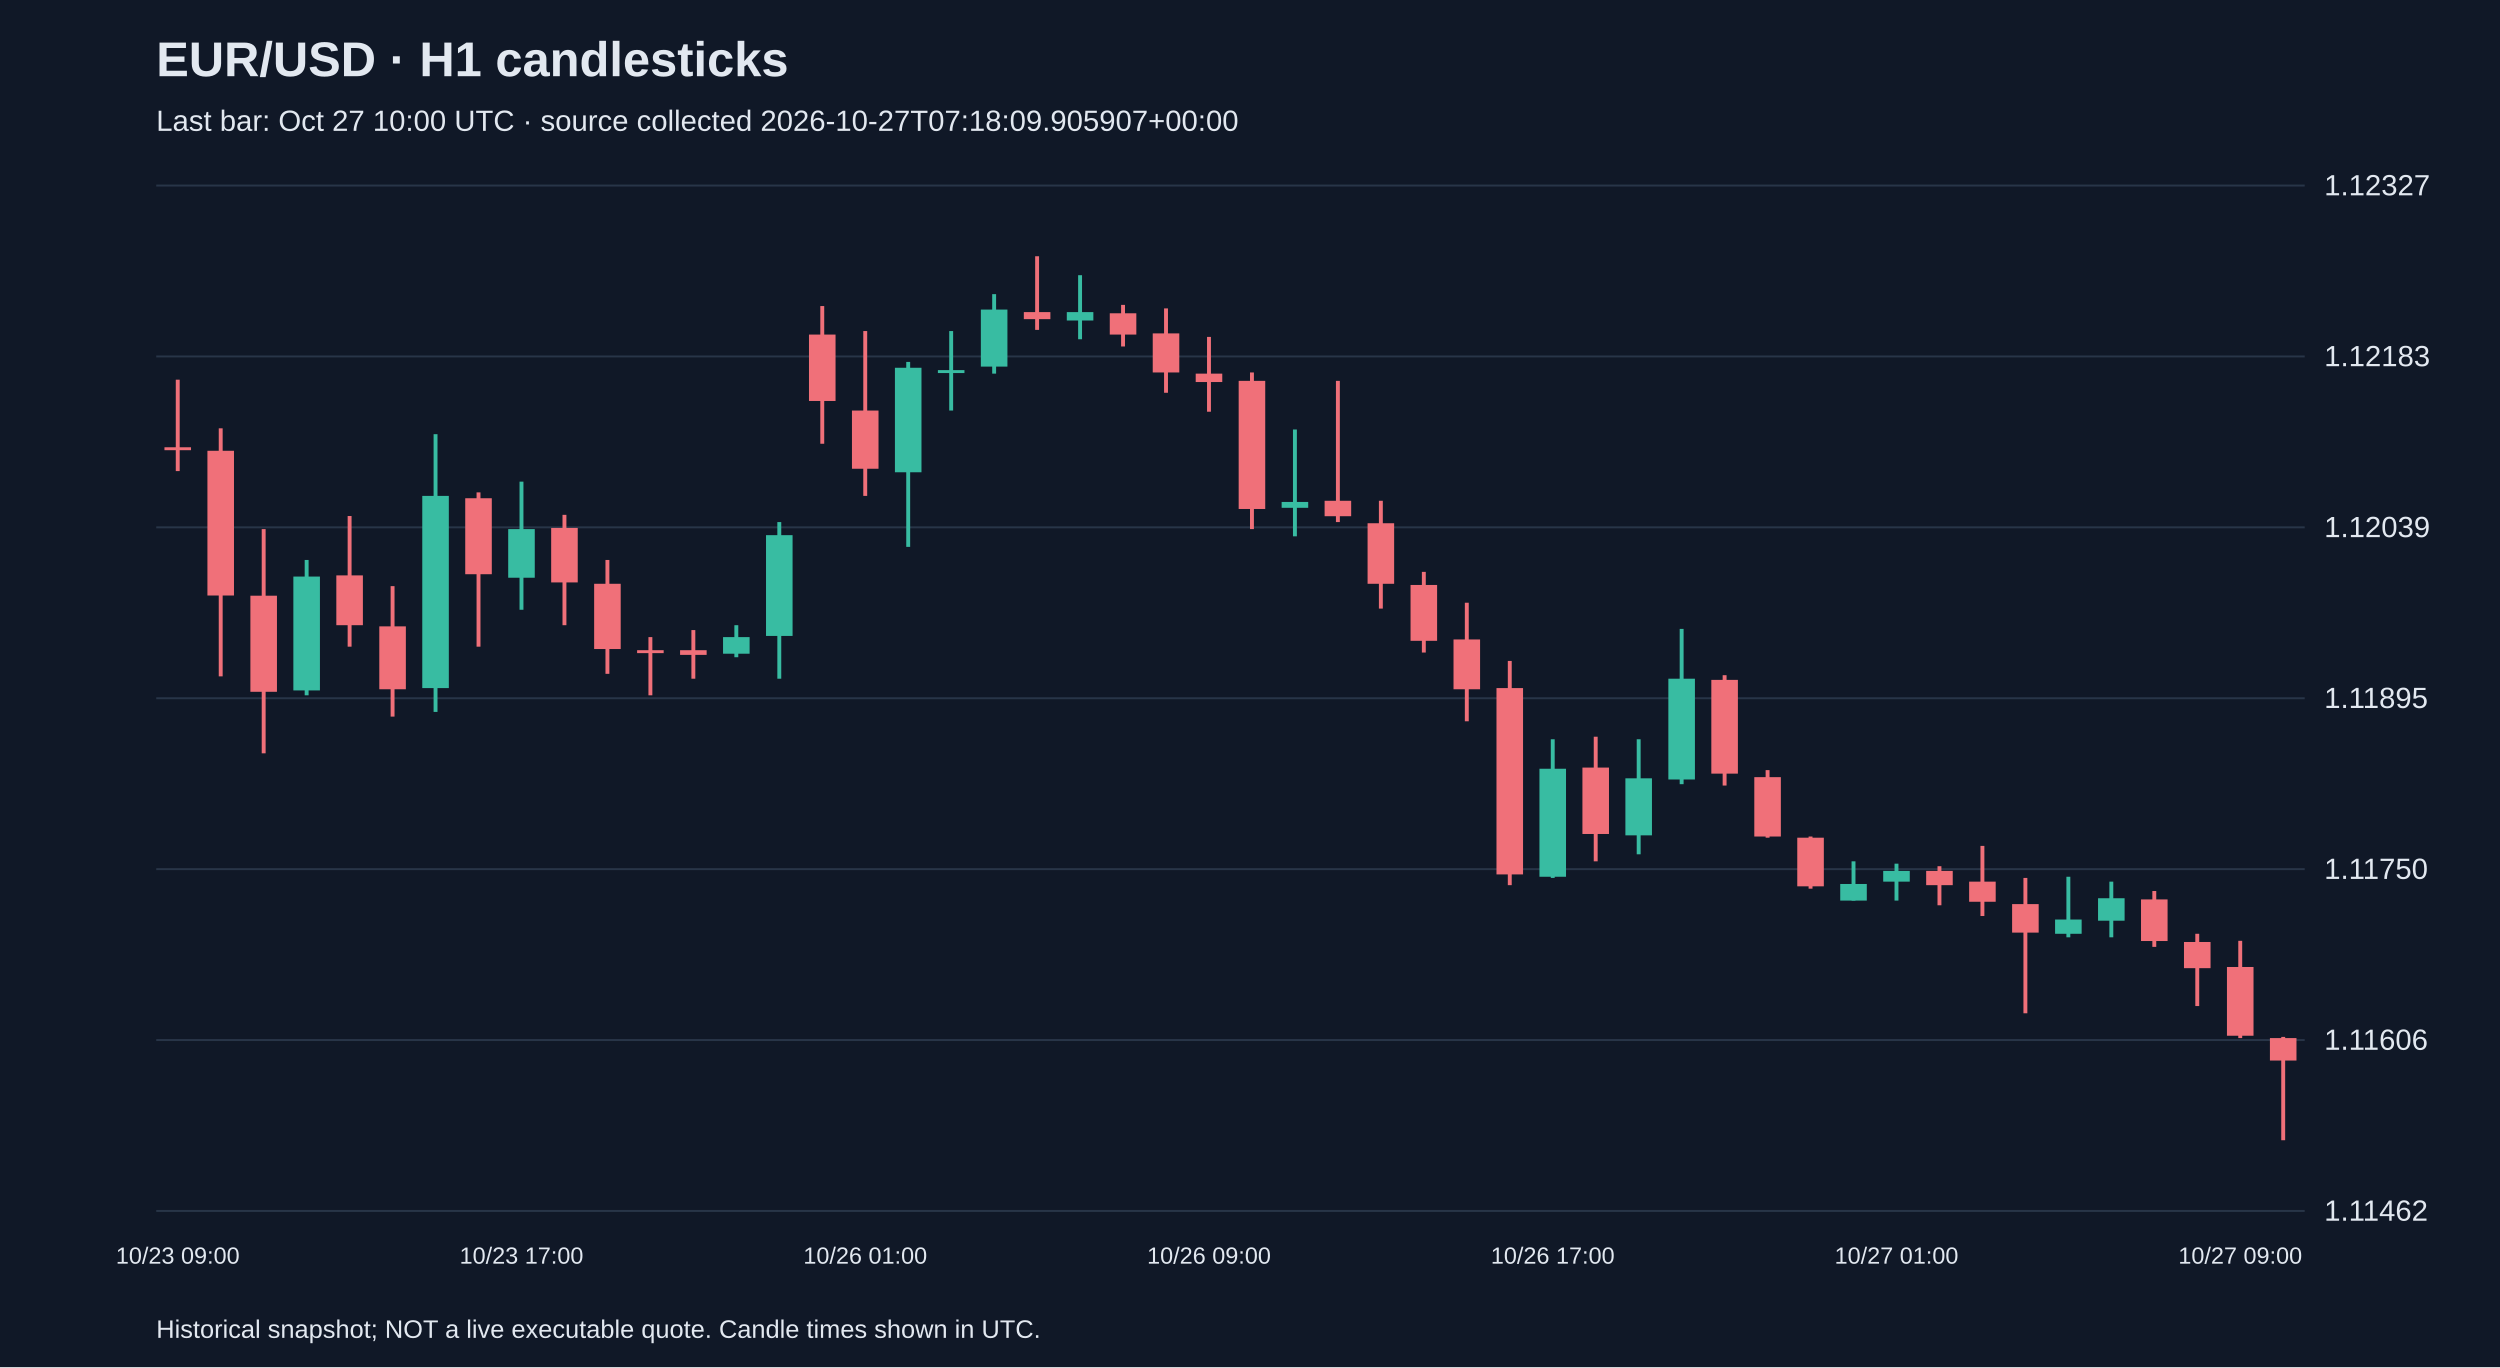
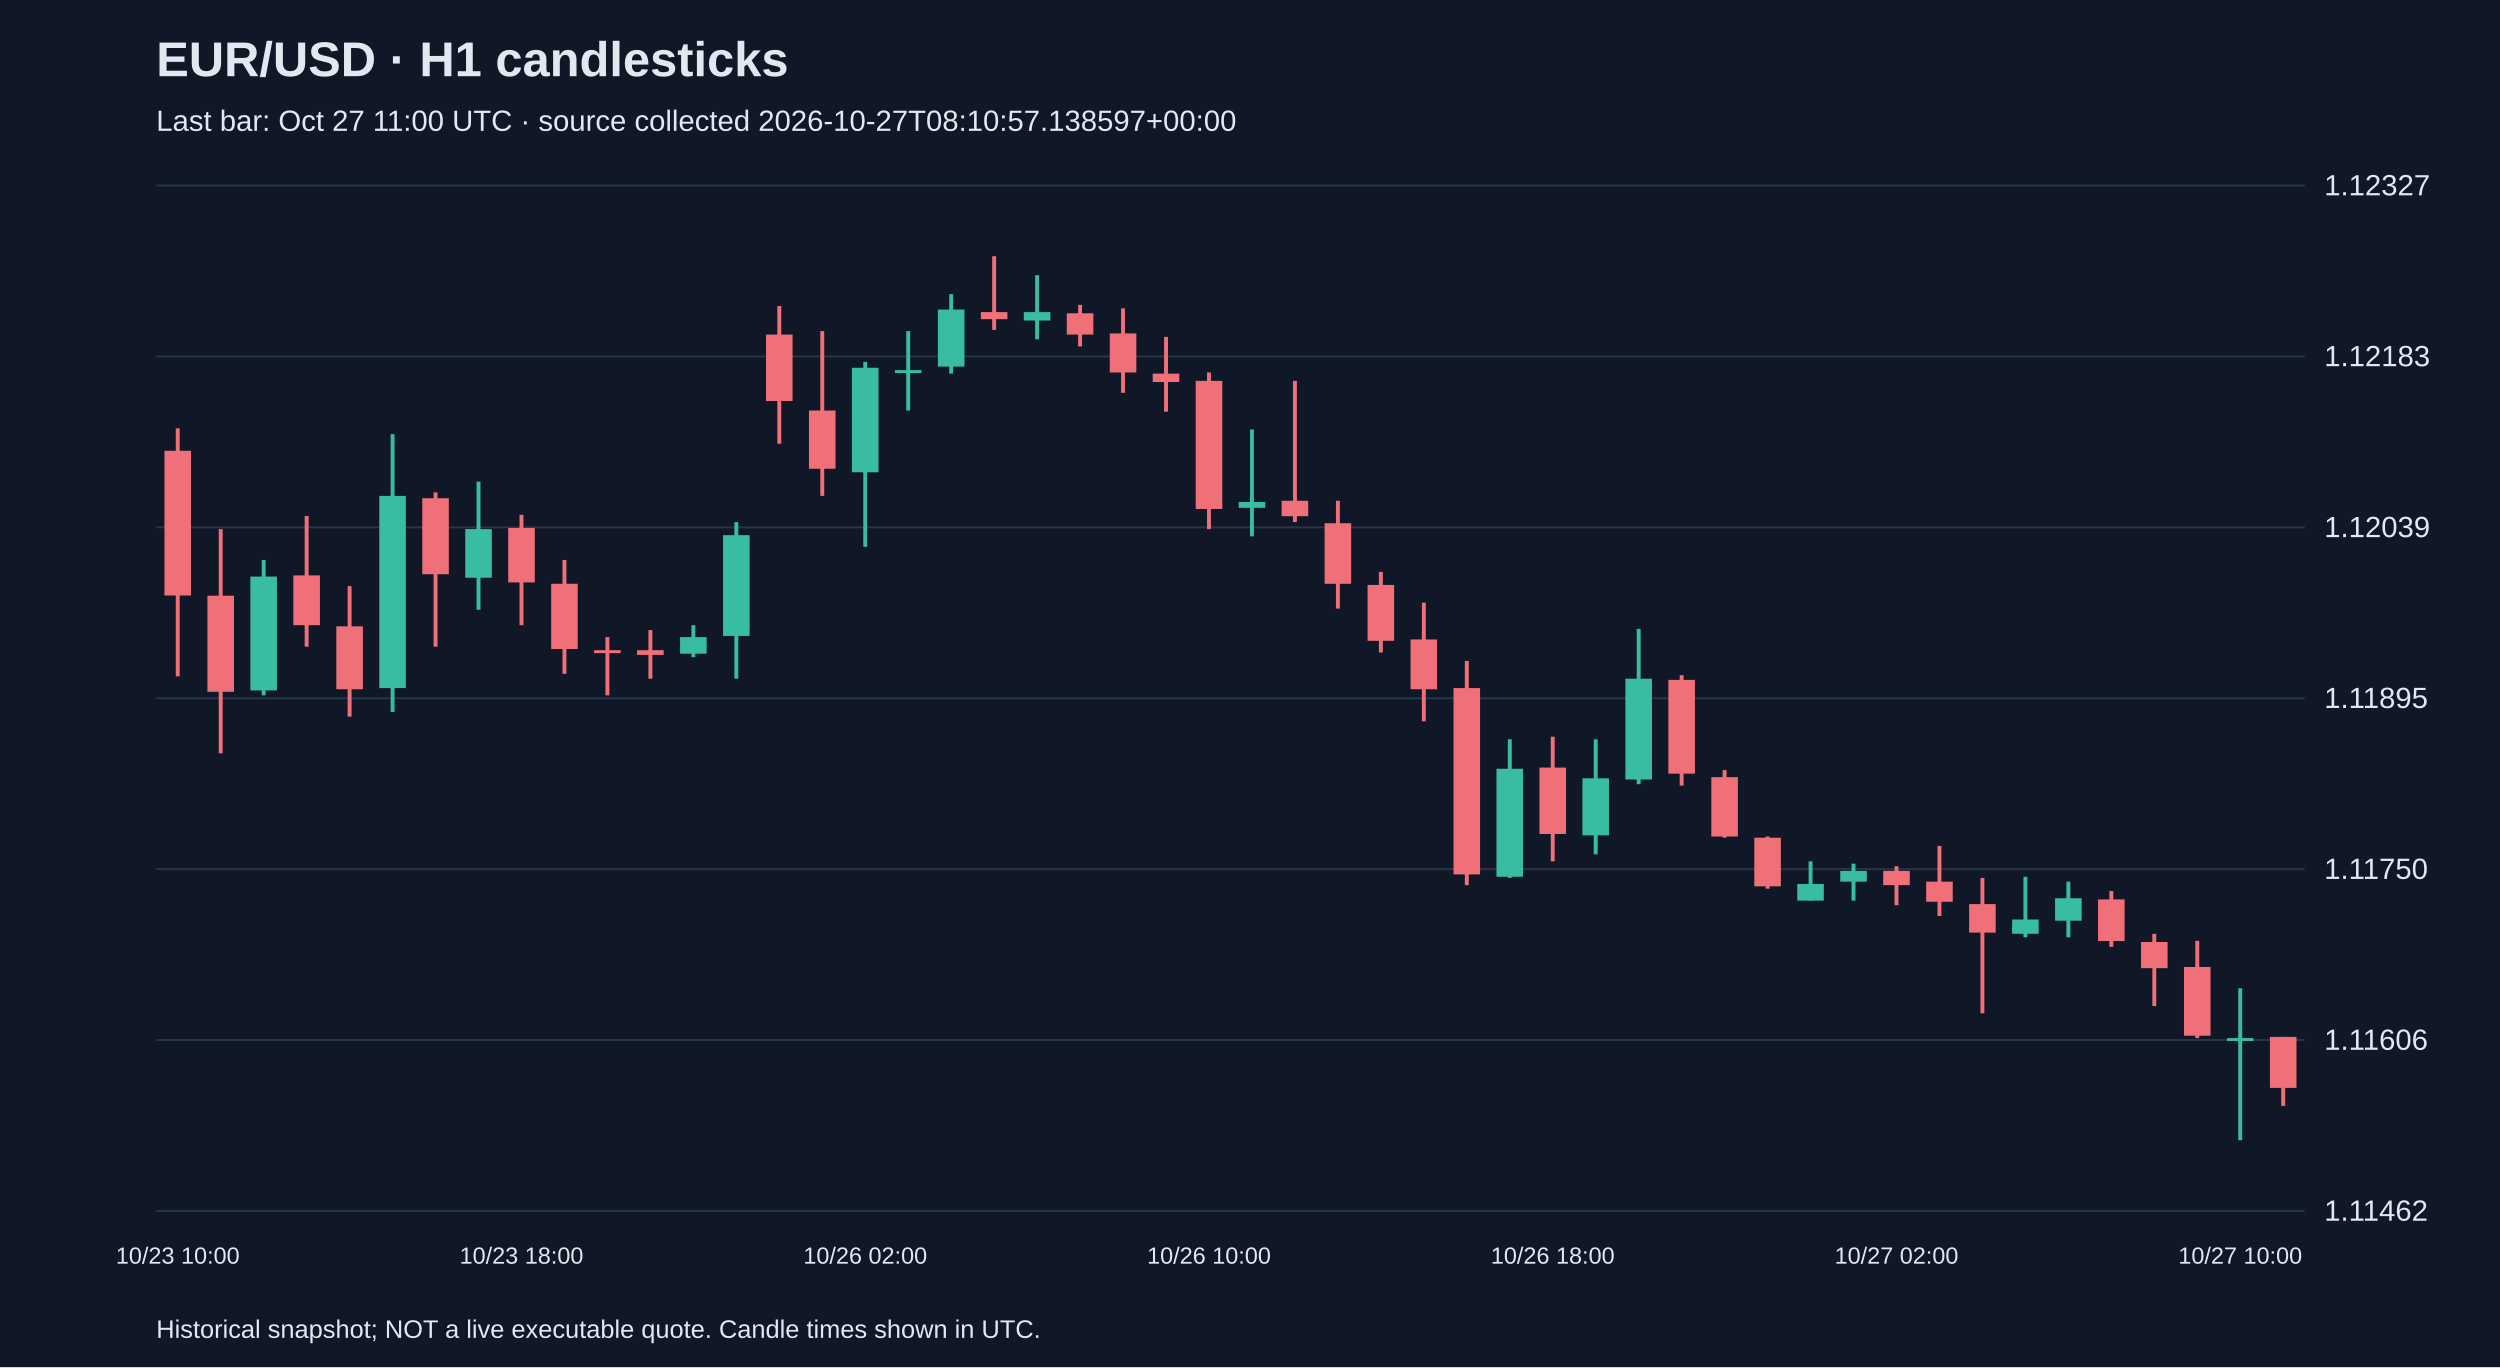
<svg xmlns="http://www.w3.org/2000/svg" viewBox="0 0 1280 700">
  <rect width="100%" height="100%" fill="#101827" />
  <style>text{font-family:Arial,sans-serif;fill:#e2e8f0}</style>
  <text x="80" y="39" font-size="25" font-weight="bold">EUR/USD · H1 candlesticks</text>
-   <text x="80" y="67" font-size="15" fill="#a6b1c5">Last bar: Oct 27 10:00 UTC · source collected 2026-10-27T07:18:09.905907+00:00</text>
+   <text x="80" y="67" font-size="15" fill="#a6b1c5">Last bar: Oct 27 11:00 UTC · source collected 2026-10-27T08:10:57.138597+00:00</text>
  <line x1="80" y1="620.0" x2="1180" y2="620.0" stroke="#283548" />
  <text x="1190" y="625.0" font-size="15">1.11462</text>
  <line x1="80" y1="532.5" x2="1180" y2="532.5" stroke="#283548" />
  <text x="1190" y="537.5" font-size="15">1.11606</text>
  <line x1="80" y1="445.0" x2="1180" y2="445.0" stroke="#283548" />
  <text x="1190" y="450.0" font-size="15">1.11750</text>
  <line x1="80" y1="357.5" x2="1180" y2="357.5" stroke="#283548" />
  <text x="1190" y="362.5" font-size="15">1.11895</text>
  <line x1="80" y1="270.0" x2="1180" y2="270.0" stroke="#283548" />
  <text x="1190" y="275.0" font-size="15">1.12039</text>
  <line x1="80" y1="182.5" x2="1180" y2="182.5" stroke="#283548" />
  <text x="1190" y="187.5" font-size="15">1.12183</text>
  <line x1="80" y1="95.0" x2="1180" y2="95.0" stroke="#283548" />
  <text x="1190" y="100.0" font-size="15">1.12327</text>
-   <line x1="91.0" y1="194.4" x2="91.0" y2="241.2" stroke="#f07079" stroke-width="2" />
-   <rect x="84.2" y="229.0" width="13.6" height="1.5" fill="#f07079" />
-   <text x="91.0" y="647" text-anchor="middle" font-size="12">10/23 09:00</text>
-   <line x1="113.0" y1="219.3" x2="113.0" y2="346.3" stroke="#f07079" stroke-width="2" />
-   <rect x="106.2" y="230.8" width="13.6" height="74.1" fill="#f07079" />
-   <line x1="135.0" y1="270.9" x2="135.0" y2="385.7" stroke="#f07079" stroke-width="2" />
-   <rect x="128.2" y="305.0" width="13.6" height="49.2" fill="#f07079" />
-   <line x1="157.0" y1="286.7" x2="157.0" y2="356.0" stroke="#38bca2" stroke-width="2" />
-   <rect x="150.2" y="295.2" width="13.6" height="58.3" fill="#38bca2" />
-   <line x1="179.0" y1="264.2" x2="179.0" y2="331.1" stroke="#f07079" stroke-width="2" />
-   <rect x="172.2" y="294.6" width="13.6" height="25.5" fill="#f07079" />
-   <line x1="201.0" y1="300.1" x2="201.0" y2="366.9" stroke="#f07079" stroke-width="2" />
-   <rect x="194.2" y="320.7" width="13.6" height="32.2" fill="#f07079" />
-   <line x1="223.0" y1="222.3" x2="223.0" y2="364.5" stroke="#38bca2" stroke-width="2" />
-   <rect x="216.2" y="253.9" width="13.6" height="98.4" fill="#38bca2" />
-   <line x1="245.0" y1="252.1" x2="245.0" y2="331.1" stroke="#f07079" stroke-width="2" />
-   <rect x="238.2" y="255.1" width="13.6" height="38.9" fill="#f07079" />
-   <line x1="267.0" y1="246.6" x2="267.0" y2="312.2" stroke="#38bca2" stroke-width="2" />
-   <rect x="260.2" y="270.9" width="13.6" height="24.9" fill="#38bca2" />
-   <text x="267.0" y="647" text-anchor="middle" font-size="12">10/23 17:00</text>
-   <line x1="289.0" y1="263.6" x2="289.0" y2="320.1" stroke="#f07079" stroke-width="2" />
-   <rect x="282.2" y="270.3" width="13.6" height="27.9" fill="#f07079" />
-   <line x1="311.0" y1="286.7" x2="311.0" y2="345.0" stroke="#f07079" stroke-width="2" />
-   <rect x="304.2" y="298.9" width="13.6" height="33.4" fill="#f07079" />
-   <line x1="333.0" y1="326.2" x2="333.0" y2="356.0" stroke="#f07079" stroke-width="2" />
-   <rect x="326.2" y="332.9" width="13.6" height="1.5" fill="#f07079" />
-   <line x1="355.0" y1="322.6" x2="355.0" y2="347.5" stroke="#f07079" stroke-width="2" />
-   <rect x="348.2" y="332.9" width="13.6" height="2.4" fill="#f07079" />
-   <line x1="377.0" y1="320.1" x2="377.0" y2="336.5" stroke="#38bca2" stroke-width="2" />
-   <rect x="370.2" y="326.2" width="13.6" height="8.5" fill="#38bca2" />
-   <line x1="399.0" y1="267.3" x2="399.0" y2="347.5" stroke="#38bca2" stroke-width="2" />
-   <rect x="392.2" y="274.0" width="13.6" height="51.6" fill="#38bca2" />
-   <line x1="421.0" y1="156.7" x2="421.0" y2="227.2" stroke="#f07079" stroke-width="2" />
-   <rect x="414.2" y="171.3" width="13.6" height="34.0" fill="#f07079" />
-   <line x1="443.0" y1="169.5" x2="443.0" y2="253.9" stroke="#f07079" stroke-width="2" />
-   <rect x="436.2" y="210.2" width="13.6" height="29.8" fill="#f07079" />
-   <text x="443.0" y="647" text-anchor="middle" font-size="12">10/26 01:00</text>
-   <line x1="465.0" y1="185.3" x2="465.0" y2="280.0" stroke="#38bca2" stroke-width="2" />
-   <rect x="458.2" y="188.3" width="13.6" height="53.5" fill="#38bca2" />
-   <line x1="487.0" y1="169.5" x2="487.0" y2="210.2" stroke="#38bca2" stroke-width="2" />
-   <rect x="480.2" y="189.5" width="13.6" height="1.5" fill="#38bca2" />
-   <line x1="509.0" y1="150.6" x2="509.0" y2="191.3" stroke="#38bca2" stroke-width="2" />
-   <rect x="502.2" y="158.5" width="13.6" height="29.2" fill="#38bca2" />
-   <line x1="531.0" y1="131.2" x2="531.0" y2="168.9" stroke="#f07079" stroke-width="2" />
-   <rect x="524.2" y="159.8" width="13.6" height="3.6" fill="#f07079" />
-   <line x1="553.0" y1="140.9" x2="553.0" y2="173.7" stroke="#38bca2" stroke-width="2" />
-   <rect x="546.2" y="159.8" width="13.6" height="4.3" fill="#38bca2" />
-   <line x1="575.0" y1="156.1" x2="575.0" y2="177.4" stroke="#f07079" stroke-width="2" />
-   <rect x="568.2" y="160.4" width="13.6" height="10.9" fill="#f07079" />
-   <line x1="597.0" y1="157.9" x2="597.0" y2="201.1" stroke="#f07079" stroke-width="2" />
-   <rect x="590.2" y="170.7" width="13.6" height="20.0" fill="#f07079" />
-   <line x1="619.0" y1="172.5" x2="619.0" y2="210.8" stroke="#f07079" stroke-width="2" />
-   <rect x="612.2" y="191.3" width="13.6" height="4.3" fill="#f07079" />
-   <text x="619.0" y="647" text-anchor="middle" font-size="12">10/26 09:00</text>
-   <line x1="641.0" y1="190.7" x2="641.0" y2="270.9" stroke="#f07079" stroke-width="2" />
-   <rect x="634.2" y="195.0" width="13.6" height="65.6" fill="#f07079" />
-   <line x1="663.0" y1="219.9" x2="663.0" y2="274.6" stroke="#38bca2" stroke-width="2" />
-   <rect x="656.2" y="257.0" width="13.6" height="3.0" fill="#38bca2" />
-   <line x1="685.0" y1="195.0" x2="685.0" y2="267.3" stroke="#f07079" stroke-width="2" />
-   <rect x="678.2" y="256.4" width="13.6" height="7.9" fill="#f07079" />
-   <line x1="707.0" y1="256.4" x2="707.0" y2="311.6" stroke="#f07079" stroke-width="2" />
-   <rect x="700.2" y="267.9" width="13.6" height="31.0" fill="#f07079" />
-   <line x1="729.0" y1="292.8" x2="729.0" y2="334.1" stroke="#f07079" stroke-width="2" />
-   <rect x="722.2" y="299.5" width="13.6" height="28.6" fill="#f07079" />
-   <line x1="751.0" y1="308.6" x2="751.0" y2="369.3" stroke="#f07079" stroke-width="2" />
-   <rect x="744.2" y="327.4" width="13.6" height="25.5" fill="#f07079" />
-   <line x1="773.0" y1="338.4" x2="773.0" y2="453.2" stroke="#f07079" stroke-width="2" />
-   <rect x="766.2" y="352.3" width="13.6" height="95.4" fill="#f07079" />
-   <line x1="795.0" y1="378.5" x2="795.0" y2="449.5" stroke="#38bca2" stroke-width="2" />
-   <rect x="788.2" y="393.6" width="13.6" height="55.3" fill="#38bca2" />
-   <text x="795.0" y="647" text-anchor="middle" font-size="12">10/26 17:00</text>
-   <line x1="817.0" y1="377.2" x2="817.0" y2="441.0" stroke="#f07079" stroke-width="2" />
-   <rect x="810.2" y="393.0" width="13.6" height="34.0" fill="#f07079" />
-   <line x1="839.0" y1="378.5" x2="839.0" y2="437.4" stroke="#38bca2" stroke-width="2" />
-   <rect x="832.2" y="398.5" width="13.6" height="29.2" fill="#38bca2" />
-   <line x1="861.0" y1="322.0" x2="861.0" y2="401.5" stroke="#38bca2" stroke-width="2" />
-   <rect x="854.2" y="347.5" width="13.6" height="51.6" fill="#38bca2" />
-   <line x1="883.0" y1="345.7" x2="883.0" y2="402.2" stroke="#f07079" stroke-width="2" />
-   <rect x="876.2" y="348.1" width="13.6" height="48.0" fill="#f07079" />
-   <line x1="905.0" y1="394.3" x2="905.0" y2="428.9" stroke="#f07079" stroke-width="2" />
-   <rect x="898.2" y="397.9" width="13.6" height="30.4" fill="#f07079" />
-   <line x1="927.0" y1="428.3" x2="927.0" y2="455.0" stroke="#f07079" stroke-width="2" />
-   <rect x="920.2" y="428.9" width="13.6" height="24.9" fill="#f07079" />
-   <line x1="949.0" y1="441.0" x2="949.0" y2="461.1" stroke="#38bca2" stroke-width="2" />
-   <rect x="942.2" y="452.6" width="13.6" height="8.5" fill="#38bca2" />
-   <line x1="971.0" y1="442.2" x2="971.0" y2="461.1" stroke="#38bca2" stroke-width="2" />
-   <rect x="964.2" y="445.9" width="13.6" height="5.5" fill="#38bca2" />
-   <text x="971.0" y="647" text-anchor="middle" font-size="12">10/27 01:00</text>
-   <line x1="993.0" y1="443.5" x2="993.0" y2="463.5" stroke="#f07079" stroke-width="2" />
-   <rect x="986.2" y="445.9" width="13.6" height="7.3" fill="#f07079" />
-   <line x1="1015.0" y1="433.1" x2="1015.0" y2="469.0" stroke="#f07079" stroke-width="2" />
-   <rect x="1008.2" y="451.4" width="13.6" height="10.3" fill="#f07079" />
-   <line x1="1037.0" y1="449.5" x2="1037.0" y2="518.8" stroke="#f07079" stroke-width="2" />
-   <rect x="1030.2" y="462.9" width="13.6" height="14.6" fill="#f07079" />
-   <line x1="1059.0" y1="448.9" x2="1059.0" y2="479.9" stroke="#38bca2" stroke-width="2" />
-   <rect x="1052.2" y="470.8" width="13.6" height="7.3" fill="#38bca2" />
-   <line x1="1081.0" y1="451.4" x2="1081.0" y2="479.9" stroke="#38bca2" stroke-width="2" />
-   <rect x="1074.2" y="459.9" width="13.6" height="11.5" fill="#38bca2" />
-   <line x1="1103.0" y1="456.2" x2="1103.0" y2="484.8" stroke="#f07079" stroke-width="2" />
-   <rect x="1096.2" y="460.5" width="13.6" height="21.3" fill="#f07079" />
-   <line x1="1125.0" y1="478.1" x2="1125.0" y2="515.1" stroke="#f07079" stroke-width="2" />
-   <rect x="1118.2" y="482.3" width="13.6" height="13.4" fill="#f07079" />
-   <line x1="1147.0" y1="481.7" x2="1147.0" y2="531.5" stroke="#f07079" stroke-width="2" />
-   <rect x="1140.2" y="495.1" width="13.6" height="35.2" fill="#f07079" />
-   <text x="1147.0" y="647" text-anchor="middle" font-size="12">10/27 09:00</text>
-   <line x1="1169.0" y1="530.9" x2="1169.0" y2="583.8" stroke="#f07079" stroke-width="2" />
-   <rect x="1162.2" y="531.5" width="13.6" height="11.5" fill="#f07079" />
+   <line x1="91.0" y1="219.3" x2="91.0" y2="346.3" stroke="#f07079" stroke-width="2" />
+   <rect x="84.2" y="230.8" width="13.6" height="74.1" fill="#f07079" />
+   <text x="91.0" y="647" text-anchor="middle" font-size="12">10/23 10:00</text>
+   <line x1="113.0" y1="270.9" x2="113.0" y2="385.7" stroke="#f07079" stroke-width="2" />
+   <rect x="106.2" y="305.0" width="13.6" height="49.2" fill="#f07079" />
+   <line x1="135.0" y1="286.7" x2="135.0" y2="356.0" stroke="#38bca2" stroke-width="2" />
+   <rect x="128.2" y="295.2" width="13.6" height="58.3" fill="#38bca2" />
+   <line x1="157.0" y1="264.2" x2="157.0" y2="331.1" stroke="#f07079" stroke-width="2" />
+   <rect x="150.2" y="294.6" width="13.6" height="25.5" fill="#f07079" />
+   <line x1="179.0" y1="300.1" x2="179.0" y2="366.9" stroke="#f07079" stroke-width="2" />
+   <rect x="172.2" y="320.7" width="13.6" height="32.2" fill="#f07079" />
+   <line x1="201.0" y1="222.3" x2="201.0" y2="364.5" stroke="#38bca2" stroke-width="2" />
+   <rect x="194.2" y="253.9" width="13.6" height="98.4" fill="#38bca2" />
+   <line x1="223.0" y1="252.1" x2="223.0" y2="331.1" stroke="#f07079" stroke-width="2" />
+   <rect x="216.2" y="255.1" width="13.6" height="38.9" fill="#f07079" />
+   <line x1="245.0" y1="246.6" x2="245.0" y2="312.2" stroke="#38bca2" stroke-width="2" />
+   <rect x="238.2" y="270.9" width="13.6" height="24.9" fill="#38bca2" />
+   <line x1="267.0" y1="263.6" x2="267.0" y2="320.1" stroke="#f07079" stroke-width="2" />
+   <rect x="260.2" y="270.3" width="13.6" height="27.9" fill="#f07079" />
+   <text x="267.0" y="647" text-anchor="middle" font-size="12">10/23 18:00</text>
+   <line x1="289.0" y1="286.7" x2="289.0" y2="345.0" stroke="#f07079" stroke-width="2" />
+   <rect x="282.2" y="298.9" width="13.6" height="33.4" fill="#f07079" />
+   <line x1="311.0" y1="326.2" x2="311.0" y2="356.0" stroke="#f07079" stroke-width="2" />
+   <rect x="304.2" y="332.9" width="13.6" height="1.5" fill="#f07079" />
+   <line x1="333.0" y1="322.6" x2="333.0" y2="347.5" stroke="#f07079" stroke-width="2" />
+   <rect x="326.2" y="332.9" width="13.6" height="2.4" fill="#f07079" />
+   <line x1="355.0" y1="320.1" x2="355.0" y2="336.5" stroke="#38bca2" stroke-width="2" />
+   <rect x="348.2" y="326.2" width="13.6" height="8.5" fill="#38bca2" />
+   <line x1="377.0" y1="267.3" x2="377.0" y2="347.5" stroke="#38bca2" stroke-width="2" />
+   <rect x="370.2" y="274.0" width="13.6" height="51.6" fill="#38bca2" />
+   <line x1="399.0" y1="156.7" x2="399.0" y2="227.2" stroke="#f07079" stroke-width="2" />
+   <rect x="392.2" y="171.3" width="13.6" height="34.0" fill="#f07079" />
+   <line x1="421.0" y1="169.5" x2="421.0" y2="253.9" stroke="#f07079" stroke-width="2" />
+   <rect x="414.2" y="210.2" width="13.6" height="29.8" fill="#f07079" />
+   <line x1="443.0" y1="185.3" x2="443.0" y2="280.0" stroke="#38bca2" stroke-width="2" />
+   <rect x="436.2" y="188.3" width="13.6" height="53.5" fill="#38bca2" />
+   <text x="443.0" y="647" text-anchor="middle" font-size="12">10/26 02:00</text>
+   <line x1="465.0" y1="169.5" x2="465.0" y2="210.2" stroke="#38bca2" stroke-width="2" />
+   <rect x="458.2" y="189.5" width="13.6" height="1.5" fill="#38bca2" />
+   <line x1="487.0" y1="150.6" x2="487.0" y2="191.3" stroke="#38bca2" stroke-width="2" />
+   <rect x="480.2" y="158.5" width="13.6" height="29.2" fill="#38bca2" />
+   <line x1="509.0" y1="131.2" x2="509.0" y2="168.9" stroke="#f07079" stroke-width="2" />
+   <rect x="502.2" y="159.8" width="13.6" height="3.6" fill="#f07079" />
+   <line x1="531.0" y1="140.9" x2="531.0" y2="173.7" stroke="#38bca2" stroke-width="2" />
+   <rect x="524.2" y="159.8" width="13.6" height="4.3" fill="#38bca2" />
+   <line x1="553.0" y1="156.1" x2="553.0" y2="177.4" stroke="#f07079" stroke-width="2" />
+   <rect x="546.2" y="160.4" width="13.6" height="10.9" fill="#f07079" />
+   <line x1="575.0" y1="157.9" x2="575.0" y2="201.1" stroke="#f07079" stroke-width="2" />
+   <rect x="568.2" y="170.7" width="13.6" height="20.0" fill="#f07079" />
+   <line x1="597.0" y1="172.5" x2="597.0" y2="210.8" stroke="#f07079" stroke-width="2" />
+   <rect x="590.2" y="191.3" width="13.6" height="4.3" fill="#f07079" />
+   <line x1="619.0" y1="190.7" x2="619.0" y2="270.9" stroke="#f07079" stroke-width="2" />
+   <rect x="612.2" y="195.0" width="13.6" height="65.6" fill="#f07079" />
+   <text x="619.0" y="647" text-anchor="middle" font-size="12">10/26 10:00</text>
+   <line x1="641.0" y1="219.9" x2="641.0" y2="274.6" stroke="#38bca2" stroke-width="2" />
+   <rect x="634.2" y="257.0" width="13.6" height="3.0" fill="#38bca2" />
+   <line x1="663.0" y1="195.0" x2="663.0" y2="267.3" stroke="#f07079" stroke-width="2" />
+   <rect x="656.2" y="256.4" width="13.6" height="7.9" fill="#f07079" />
+   <line x1="685.0" y1="256.4" x2="685.0" y2="311.6" stroke="#f07079" stroke-width="2" />
+   <rect x="678.2" y="267.9" width="13.6" height="31.0" fill="#f07079" />
+   <line x1="707.0" y1="292.8" x2="707.0" y2="334.1" stroke="#f07079" stroke-width="2" />
+   <rect x="700.2" y="299.5" width="13.6" height="28.6" fill="#f07079" />
+   <line x1="729.0" y1="308.6" x2="729.0" y2="369.3" stroke="#f07079" stroke-width="2" />
+   <rect x="722.2" y="327.4" width="13.6" height="25.5" fill="#f07079" />
+   <line x1="751.0" y1="338.4" x2="751.0" y2="453.2" stroke="#f07079" stroke-width="2" />
+   <rect x="744.2" y="352.3" width="13.6" height="95.4" fill="#f07079" />
+   <line x1="773.0" y1="378.5" x2="773.0" y2="449.5" stroke="#38bca2" stroke-width="2" />
+   <rect x="766.2" y="393.6" width="13.6" height="55.3" fill="#38bca2" />
+   <line x1="795.0" y1="377.2" x2="795.0" y2="441.0" stroke="#f07079" stroke-width="2" />
+   <rect x="788.2" y="393.0" width="13.6" height="34.0" fill="#f07079" />
+   <text x="795.0" y="647" text-anchor="middle" font-size="12">10/26 18:00</text>
+   <line x1="817.0" y1="378.5" x2="817.0" y2="437.4" stroke="#38bca2" stroke-width="2" />
+   <rect x="810.2" y="398.5" width="13.6" height="29.2" fill="#38bca2" />
+   <line x1="839.0" y1="322.0" x2="839.0" y2="401.5" stroke="#38bca2" stroke-width="2" />
+   <rect x="832.2" y="347.5" width="13.6" height="51.6" fill="#38bca2" />
+   <line x1="861.0" y1="345.7" x2="861.0" y2="402.2" stroke="#f07079" stroke-width="2" />
+   <rect x="854.2" y="348.1" width="13.6" height="48.0" fill="#f07079" />
+   <line x1="883.0" y1="394.3" x2="883.0" y2="428.9" stroke="#f07079" stroke-width="2" />
+   <rect x="876.2" y="397.9" width="13.6" height="30.4" fill="#f07079" />
+   <line x1="905.0" y1="428.3" x2="905.0" y2="455.0" stroke="#f07079" stroke-width="2" />
+   <rect x="898.2" y="428.9" width="13.6" height="24.9" fill="#f07079" />
+   <line x1="927.0" y1="441.0" x2="927.0" y2="461.1" stroke="#38bca2" stroke-width="2" />
+   <rect x="920.2" y="452.6" width="13.6" height="8.5" fill="#38bca2" />
+   <line x1="949.0" y1="442.2" x2="949.0" y2="461.1" stroke="#38bca2" stroke-width="2" />
+   <rect x="942.2" y="445.9" width="13.6" height="5.5" fill="#38bca2" />
+   <line x1="971.0" y1="443.5" x2="971.0" y2="463.5" stroke="#f07079" stroke-width="2" />
+   <rect x="964.2" y="445.9" width="13.6" height="7.3" fill="#f07079" />
+   <text x="971.0" y="647" text-anchor="middle" font-size="12">10/27 02:00</text>
+   <line x1="993.0" y1="433.1" x2="993.0" y2="469.0" stroke="#f07079" stroke-width="2" />
+   <rect x="986.2" y="451.4" width="13.6" height="10.3" fill="#f07079" />
+   <line x1="1015.0" y1="449.5" x2="1015.0" y2="518.8" stroke="#f07079" stroke-width="2" />
+   <rect x="1008.2" y="462.9" width="13.6" height="14.6" fill="#f07079" />
+   <line x1="1037.0" y1="448.9" x2="1037.0" y2="479.9" stroke="#38bca2" stroke-width="2" />
+   <rect x="1030.2" y="470.8" width="13.6" height="7.3" fill="#38bca2" />
+   <line x1="1059.0" y1="451.4" x2="1059.0" y2="479.9" stroke="#38bca2" stroke-width="2" />
+   <rect x="1052.2" y="459.9" width="13.6" height="11.5" fill="#38bca2" />
+   <line x1="1081.0" y1="456.2" x2="1081.0" y2="484.8" stroke="#f07079" stroke-width="2" />
+   <rect x="1074.2" y="460.5" width="13.6" height="21.3" fill="#f07079" />
+   <line x1="1103.0" y1="478.1" x2="1103.0" y2="515.1" stroke="#f07079" stroke-width="2" />
+   <rect x="1096.2" y="482.3" width="13.6" height="13.4" fill="#f07079" />
+   <line x1="1125.0" y1="481.7" x2="1125.0" y2="531.5" stroke="#f07079" stroke-width="2" />
+   <rect x="1118.2" y="495.1" width="13.6" height="35.2" fill="#f07079" />
+   <line x1="1147.0" y1="506.0" x2="1147.0" y2="583.8" stroke="#38bca2" stroke-width="2" />
+   <rect x="1140.2" y="531.5" width="13.6" height="1.5" fill="#38bca2" />
+   <text x="1147.0" y="647" text-anchor="middle" font-size="12">10/27 10:00</text>
+   <line x1="1169.0" y1="530.9" x2="1169.0" y2="566.2" stroke="#f07079" stroke-width="2" />
+   <rect x="1162.2" y="530.9" width="13.6" height="26.1" fill="#f07079" />
  <text x="80" y="685" font-size="13">Historical snapshot; NOT a live executable quote. Candle times shown in UTC.</text>
</svg>
